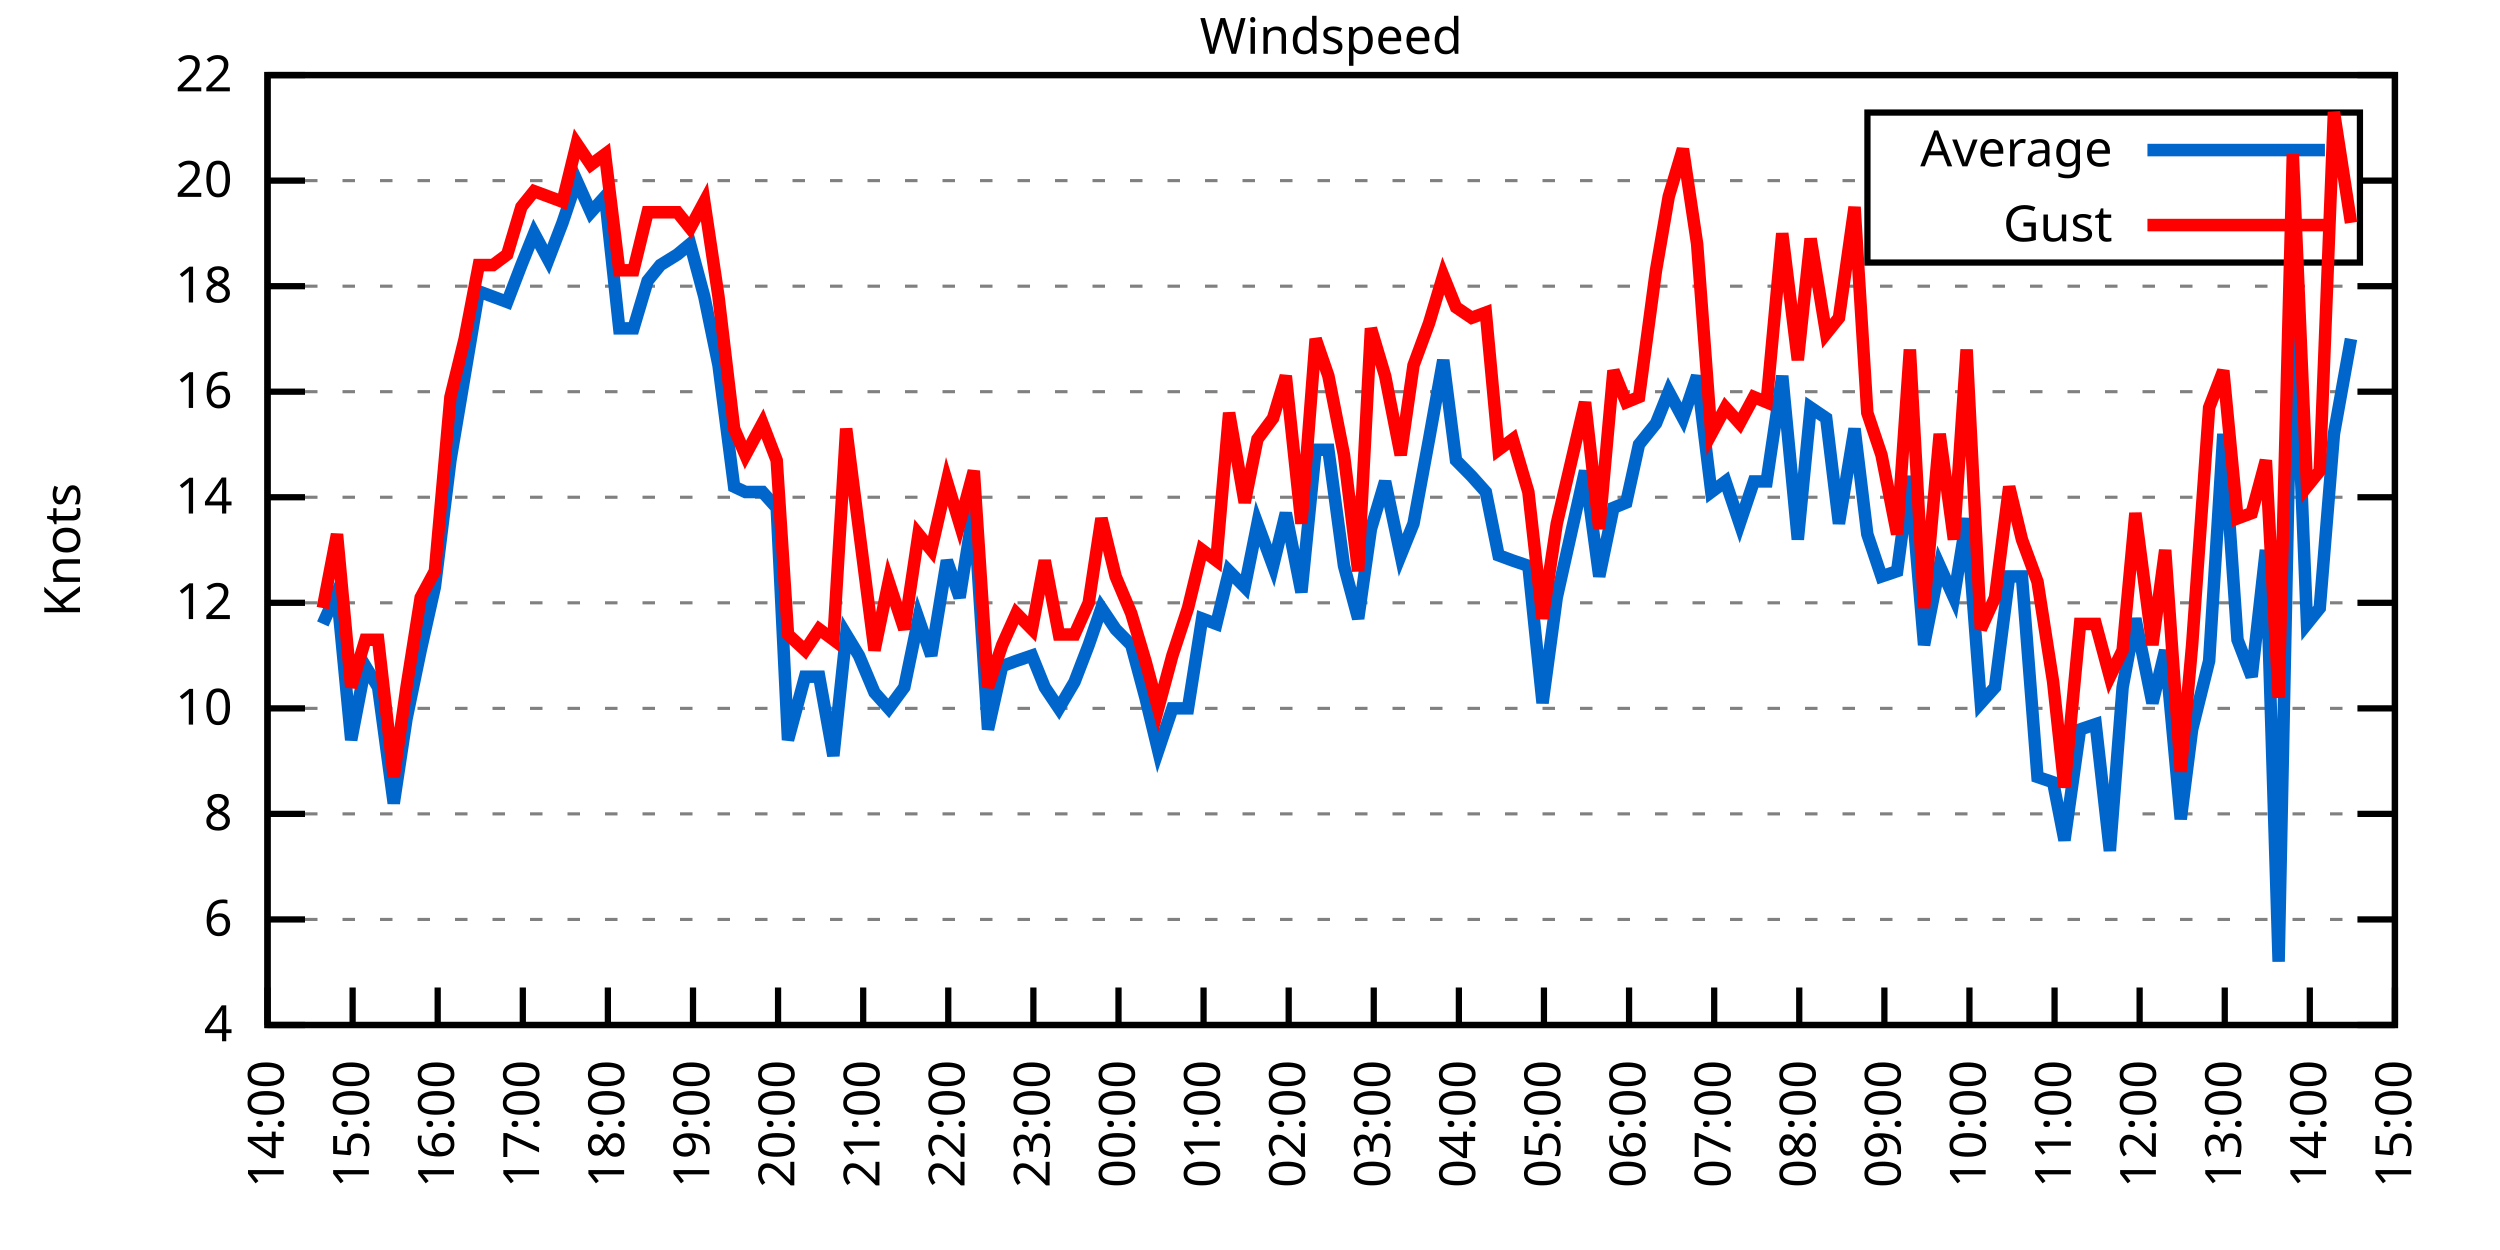
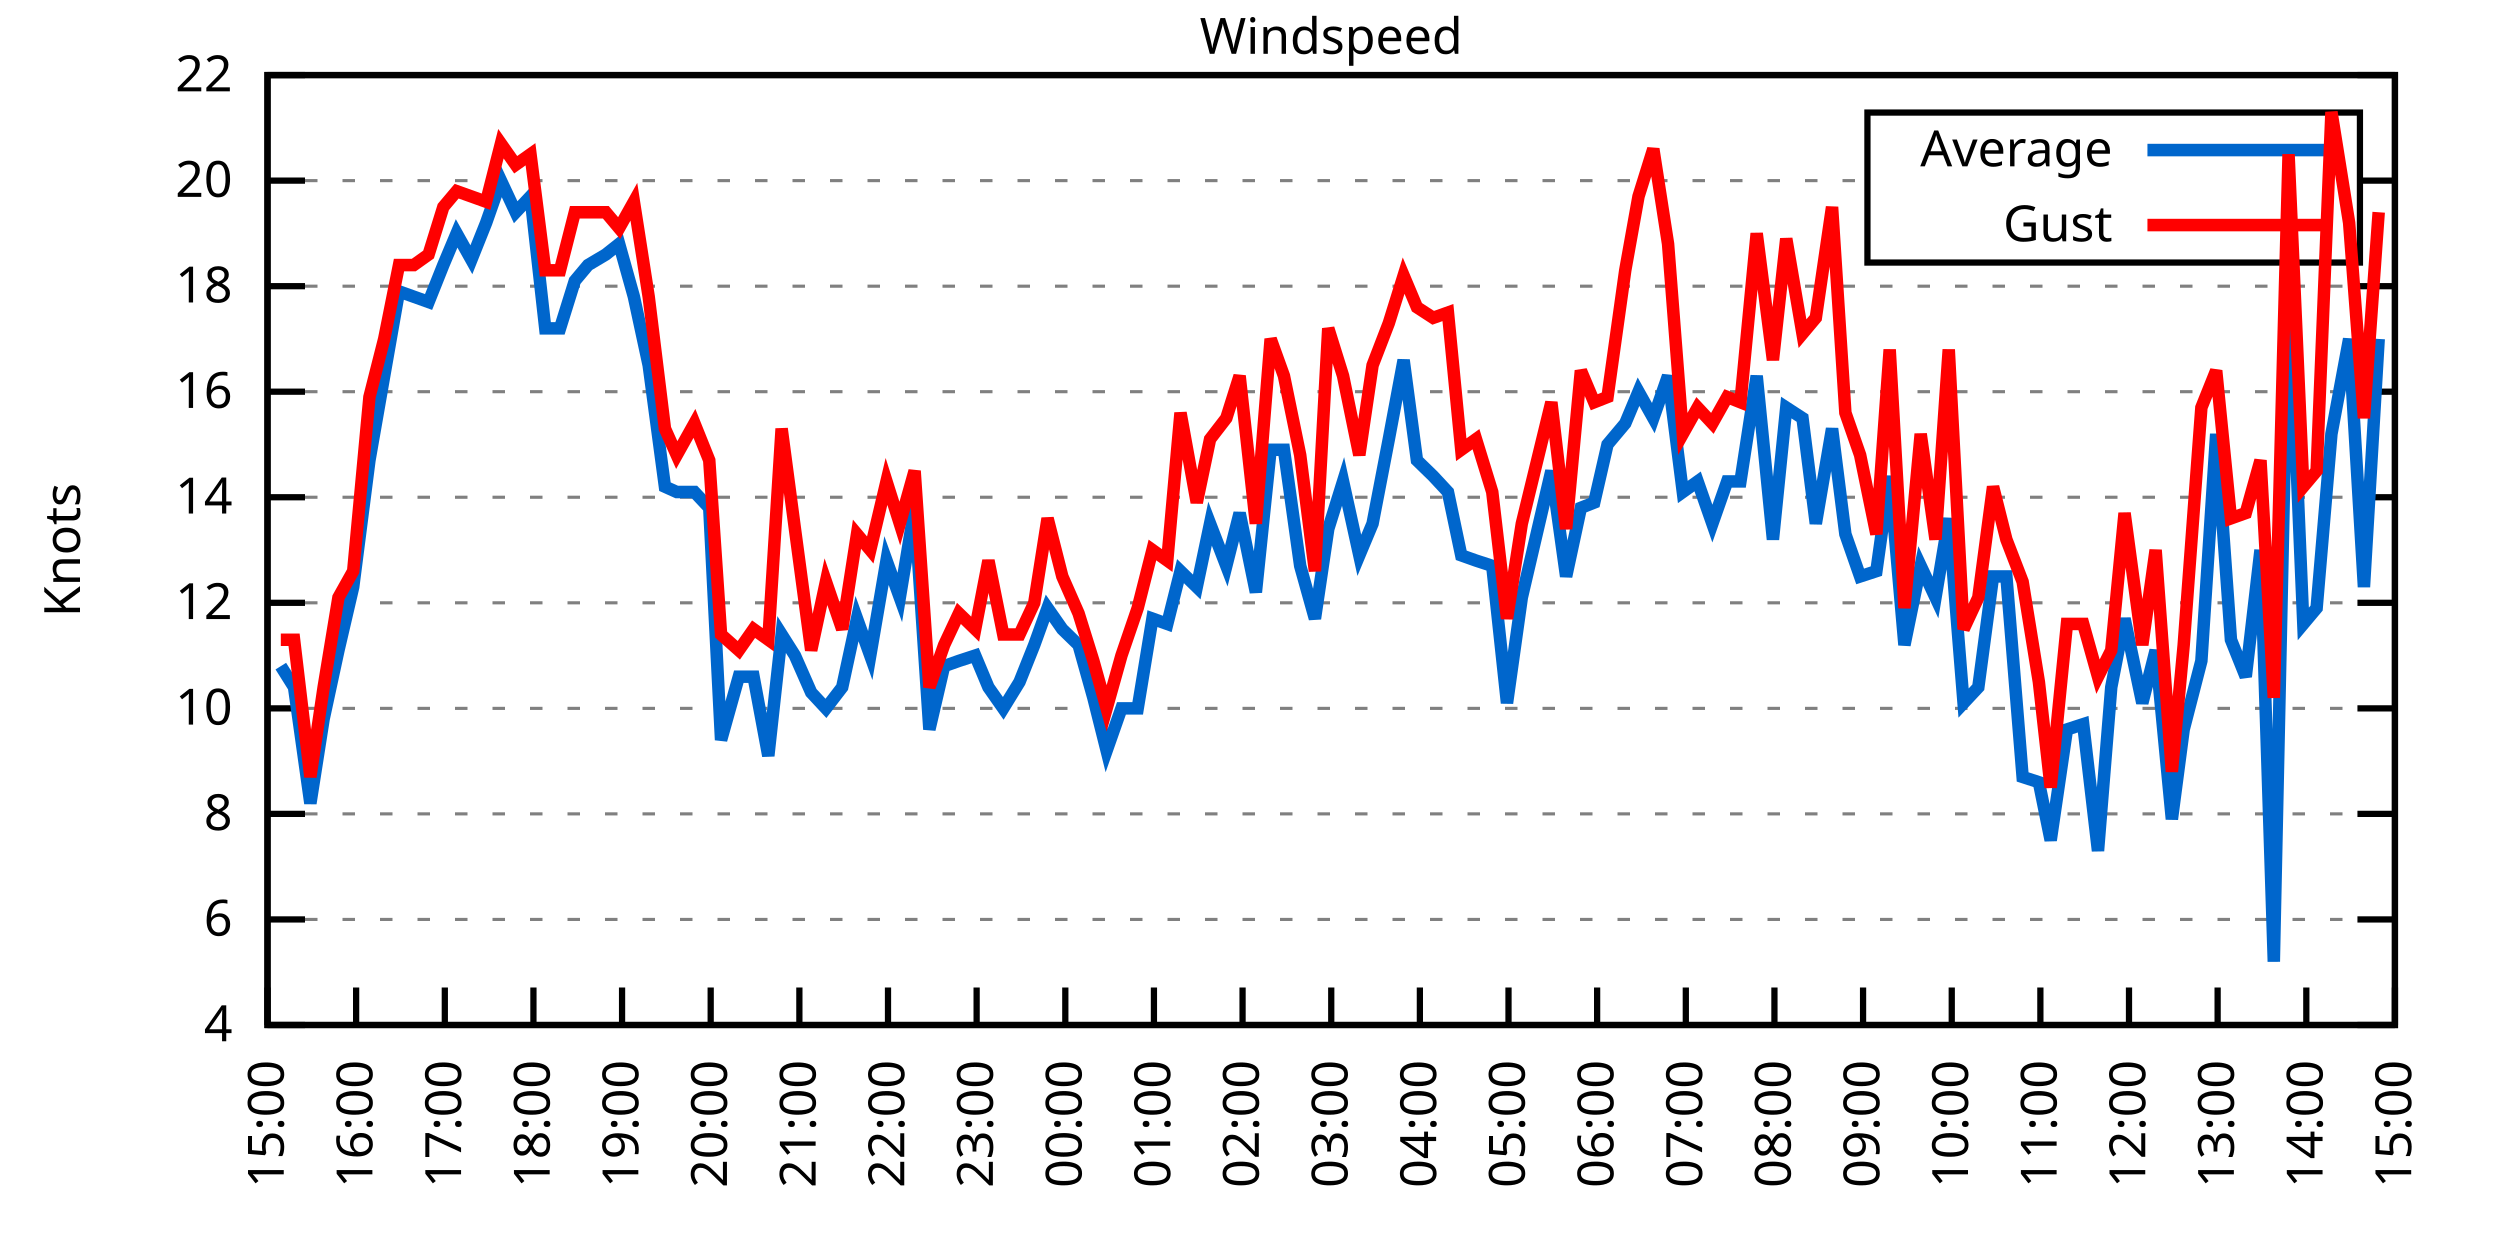
<svg xmlns="http://www.w3.org/2000/svg" xmlns:xlink="http://www.w3.org/1999/xlink" width="400" height="200" viewBox="0 0 400 200">
  <g id="gnuplot_canvas">
    <rect x="0" y="0" width="400" height="200" fill="none" />
    <defs>
      <circle id="gpDot" r="0.5" stroke-width="0.5" stroke="currentColor" />
      <path id="gpPt0" stroke-width="0.333" stroke="currentColor" d="M-1,0 h2 M0,-1 v2" />
      <path id="gpPt1" stroke-width="0.333" stroke="currentColor" d="M-1,-1 L1,1 M1,-1 L-1,1" />
      <path id="gpPt2" stroke-width="0.333" stroke="currentColor" d="M-1,0 L1,0 M0,-1 L0,1 M-1,-1 L1,1 M-1,1 L1,-1" />
      <rect id="gpPt3" stroke-width="0.333" stroke="currentColor" x="-1" y="-1" width="2" height="2" />
      <rect id="gpPt4" stroke-width="0.333" stroke="currentColor" fill="currentColor" x="-1" y="-1" width="2" height="2" />
      <circle id="gpPt5" stroke-width="0.333" stroke="currentColor" cx="0" cy="0" r="1" />
      <use xlink:href="#gpPt5" id="gpPt6" fill="currentColor" stroke="none" />
      <path id="gpPt7" stroke-width="0.333" stroke="currentColor" d="M0,-1.33 L-1.33,0.67 L1.33,0.67 z" />
      <use xlink:href="#gpPt7" id="gpPt8" fill="currentColor" stroke="none" />
      <use xlink:href="#gpPt7" id="gpPt9" stroke="currentColor" transform="rotate(180)" />
      <use xlink:href="#gpPt9" id="gpPt10" fill="currentColor" stroke="none" />
      <use xlink:href="#gpPt3" id="gpPt11" stroke="currentColor" transform="rotate(45)" />
      <use xlink:href="#gpPt11" id="gpPt12" fill="currentColor" stroke="none" />
      <path id="gpPt13" stroke-width="0.333" stroke="currentColor" d="M0,1.330 L1.265,0.411 L0.782,-1.067 L-0.782,-1.076 L-1.265,0.411 z" />
      <use xlink:href="#gpPt13" id="gpPt14" fill="currentColor" stroke="none" />
      <filter id="textbox" filterUnits="objectBoundingBox" x="0" y="0" height="1" width="1">
        <feFlood flood-color="white" flood-opacity="1" result="bgnd" />
        <feComposite in="SourceGraphic" in2="bgnd" operator="atop" />
      </filter>
      <filter id="greybox" filterUnits="objectBoundingBox" x="0" y="0" height="1" width="1">
        <feFlood flood-color="lightgrey" flood-opacity="1" result="grey" />
        <feComposite in="SourceGraphic" in2="grey" operator="atop" />
      </filter>
    </defs>
    <g fill="none" color="white" stroke="currentColor" stroke-width="1.00" stroke-linecap="butt" stroke-linejoin="miter">
</g>
    <g fill="none" color="black" stroke="currentColor" stroke-width="1.00" stroke-linecap="butt" stroke-linejoin="miter">
      <g stroke="none" shape-rendering="crispEdges">
        <polygon fill="rgb(255, 255, 255)" points="42.80,164.00 383.18,164.00 383.18,12.02 42.80,12.02 " />
      </g>
    </g>
    <g fill="none" color="black" stroke="currentColor" stroke-width="1.00" stroke-linecap="butt" stroke-linejoin="miter">
</g>
    <g fill="none" color="black" stroke="black" stroke-width="0.50" stroke-linecap="butt" stroke-linejoin="miter">
</g>
    <g fill="none" color="gray" stroke="currentColor" stroke-width="0.50" stroke-linecap="butt" stroke-linejoin="miter">
      <path stroke="gray" stroke-dasharray="2,4" class="gridline" d="M42.80,164.00 L383.19,164.00  " />
    </g>
    <g fill="none" color="gray" stroke="gray" stroke-width="1.00" stroke-linecap="butt" stroke-linejoin="miter">
</g>
    <g fill="none" color="black" stroke="currentColor" stroke-width="1.00" stroke-linecap="butt" stroke-linejoin="miter">
      <path stroke="black" d="M42.80,164.00 L48.80,164.00 M383.19,164.00 L377.19,164.00  " />
      <g transform="translate(37.20,166.60)" stroke="none" fill="black" font-family="Sans" font-size="8.00" text-anchor="end">
        <text>
          <tspan font-family="Sans"> 4</tspan>
        </text>
      </g>
    </g>
    <g fill="none" color="black" stroke="currentColor" stroke-width="1.00" stroke-linecap="butt" stroke-linejoin="miter">
</g>
    <g fill="none" color="black" stroke="black" stroke-width="0.50" stroke-linecap="butt" stroke-linejoin="miter">
</g>
    <g fill="none" color="gray" stroke="currentColor" stroke-width="0.50" stroke-linecap="butt" stroke-linejoin="miter">
      <path stroke="gray" stroke-dasharray="2,4" class="gridline" d="M42.80,147.11 L383.19,147.11  " />
    </g>
    <g fill="none" color="gray" stroke="gray" stroke-width="1.00" stroke-linecap="butt" stroke-linejoin="miter">
</g>
    <g fill="none" color="black" stroke="currentColor" stroke-width="1.00" stroke-linecap="butt" stroke-linejoin="miter">
      <path stroke="black" d="M42.80,147.11 L48.80,147.11 M383.19,147.11 L377.19,147.11  " />
      <g transform="translate(37.20,149.71)" stroke="none" fill="black" font-family="Sans" font-size="8.00" text-anchor="end">
        <text>
          <tspan font-family="Sans"> 6</tspan>
        </text>
      </g>
    </g>
    <g fill="none" color="black" stroke="currentColor" stroke-width="1.00" stroke-linecap="butt" stroke-linejoin="miter">
</g>
    <g fill="none" color="black" stroke="black" stroke-width="0.50" stroke-linecap="butt" stroke-linejoin="miter">
</g>
    <g fill="none" color="gray" stroke="currentColor" stroke-width="0.50" stroke-linecap="butt" stroke-linejoin="miter">
      <path stroke="gray" stroke-dasharray="2,4" class="gridline" d="M42.80,130.22 L383.19,130.22  " />
    </g>
    <g fill="none" color="gray" stroke="gray" stroke-width="1.00" stroke-linecap="butt" stroke-linejoin="miter">
</g>
    <g fill="none" color="black" stroke="currentColor" stroke-width="1.00" stroke-linecap="butt" stroke-linejoin="miter">
      <path stroke="black" d="M42.80,130.22 L48.80,130.22 M383.19,130.22 L377.19,130.22  " />
      <g transform="translate(37.20,132.82)" stroke="none" fill="black" font-family="Sans" font-size="8.00" text-anchor="end">
        <text>
          <tspan font-family="Sans"> 8</tspan>
        </text>
      </g>
    </g>
    <g fill="none" color="black" stroke="currentColor" stroke-width="1.00" stroke-linecap="butt" stroke-linejoin="miter">
</g>
    <g fill="none" color="black" stroke="black" stroke-width="0.50" stroke-linecap="butt" stroke-linejoin="miter">
</g>
    <g fill="none" color="gray" stroke="currentColor" stroke-width="0.50" stroke-linecap="butt" stroke-linejoin="miter">
      <path stroke="gray" stroke-dasharray="2,4" class="gridline" d="M42.80,113.34 L383.19,113.34  " />
    </g>
    <g fill="none" color="gray" stroke="gray" stroke-width="1.00" stroke-linecap="butt" stroke-linejoin="miter">
</g>
    <g fill="none" color="black" stroke="currentColor" stroke-width="1.00" stroke-linecap="butt" stroke-linejoin="miter">
      <path stroke="black" d="M42.80,113.34 L48.80,113.34 M383.19,113.34 L377.19,113.34  " />
      <g transform="translate(37.20,115.94)" stroke="none" fill="black" font-family="Sans" font-size="8.00" text-anchor="end">
        <text>
          <tspan font-family="Sans"> 10</tspan>
        </text>
      </g>
    </g>
    <g fill="none" color="black" stroke="currentColor" stroke-width="1.00" stroke-linecap="butt" stroke-linejoin="miter">
</g>
    <g fill="none" color="black" stroke="black" stroke-width="0.50" stroke-linecap="butt" stroke-linejoin="miter">
</g>
    <g fill="none" color="gray" stroke="currentColor" stroke-width="0.50" stroke-linecap="butt" stroke-linejoin="miter">
      <path stroke="gray" stroke-dasharray="2,4" class="gridline" d="M42.80,96.45 L383.19,96.45  " />
    </g>
    <g fill="none" color="gray" stroke="gray" stroke-width="1.00" stroke-linecap="butt" stroke-linejoin="miter">
</g>
    <g fill="none" color="black" stroke="currentColor" stroke-width="1.00" stroke-linecap="butt" stroke-linejoin="miter">
      <path stroke="black" d="M42.80,96.45 L48.80,96.45 M383.19,96.45 L377.19,96.45  " />
      <g transform="translate(37.20,99.05)" stroke="none" fill="black" font-family="Sans" font-size="8.00" text-anchor="end">
        <text>
          <tspan font-family="Sans"> 12</tspan>
        </text>
      </g>
    </g>
    <g fill="none" color="black" stroke="currentColor" stroke-width="1.00" stroke-linecap="butt" stroke-linejoin="miter">
</g>
    <g fill="none" color="black" stroke="black" stroke-width="0.50" stroke-linecap="butt" stroke-linejoin="miter">
</g>
    <g fill="none" color="gray" stroke="currentColor" stroke-width="0.50" stroke-linecap="butt" stroke-linejoin="miter">
      <path stroke="gray" stroke-dasharray="2,4" class="gridline" d="M42.80,79.56 L383.19,79.56  " />
    </g>
    <g fill="none" color="gray" stroke="gray" stroke-width="1.00" stroke-linecap="butt" stroke-linejoin="miter">
</g>
    <g fill="none" color="black" stroke="currentColor" stroke-width="1.00" stroke-linecap="butt" stroke-linejoin="miter">
      <path stroke="black" d="M42.80,79.56 L48.80,79.56 M383.19,79.56 L377.19,79.56  " />
      <g transform="translate(37.20,82.16)" stroke="none" fill="black" font-family="Sans" font-size="8.00" text-anchor="end">
        <text>
          <tspan font-family="Sans"> 14</tspan>
        </text>
      </g>
    </g>
    <g fill="none" color="black" stroke="currentColor" stroke-width="1.00" stroke-linecap="butt" stroke-linejoin="miter">
</g>
    <g fill="none" color="black" stroke="black" stroke-width="0.50" stroke-linecap="butt" stroke-linejoin="miter">
</g>
    <g fill="none" color="gray" stroke="currentColor" stroke-width="0.50" stroke-linecap="butt" stroke-linejoin="miter">
      <path stroke="gray" stroke-dasharray="2,4" class="gridline" d="M42.80,62.67 L383.19,62.67  " />
    </g>
    <g fill="none" color="gray" stroke="gray" stroke-width="1.00" stroke-linecap="butt" stroke-linejoin="miter">
</g>
    <g fill="none" color="black" stroke="currentColor" stroke-width="1.00" stroke-linecap="butt" stroke-linejoin="miter">
      <path stroke="black" d="M42.80,62.67 L48.80,62.67 M383.19,62.67 L377.19,62.67  " />
      <g transform="translate(37.20,65.27)" stroke="none" fill="black" font-family="Sans" font-size="8.00" text-anchor="end">
        <text>
          <tspan font-family="Sans"> 16</tspan>
        </text>
      </g>
    </g>
    <g fill="none" color="black" stroke="currentColor" stroke-width="1.00" stroke-linecap="butt" stroke-linejoin="miter">
</g>
    <g fill="none" color="black" stroke="black" stroke-width="0.50" stroke-linecap="butt" stroke-linejoin="miter">
</g>
    <g fill="none" color="gray" stroke="currentColor" stroke-width="0.50" stroke-linecap="butt" stroke-linejoin="miter">
      <path stroke="gray" stroke-dasharray="2,4" class="gridline" d="M42.80,45.79 L383.19,45.79  " />
    </g>
    <g fill="none" color="gray" stroke="gray" stroke-width="1.00" stroke-linecap="butt" stroke-linejoin="miter">
</g>
    <g fill="none" color="black" stroke="currentColor" stroke-width="1.00" stroke-linecap="butt" stroke-linejoin="miter">
      <path stroke="black" d="M42.80,45.79 L48.80,45.79 M383.19,45.79 L377.19,45.79  " />
      <g transform="translate(37.20,48.39)" stroke="none" fill="black" font-family="Sans" font-size="8.00" text-anchor="end">
        <text>
          <tspan font-family="Sans"> 18</tspan>
        </text>
      </g>
    </g>
    <g fill="none" color="black" stroke="currentColor" stroke-width="1.00" stroke-linecap="butt" stroke-linejoin="miter">
</g>
    <g fill="none" color="black" stroke="black" stroke-width="0.50" stroke-linecap="butt" stroke-linejoin="miter">
</g>
    <g fill="none" color="gray" stroke="currentColor" stroke-width="0.50" stroke-linecap="butt" stroke-linejoin="miter">
      <path stroke="gray" stroke-dasharray="2,4" class="gridline" d="M42.80,28.90 L298.79,28.90 M377.59,28.90 L383.19,28.90  " />
    </g>
    <g fill="none" color="gray" stroke="gray" stroke-width="1.00" stroke-linecap="butt" stroke-linejoin="miter">
</g>
    <g fill="none" color="black" stroke="currentColor" stroke-width="1.00" stroke-linecap="butt" stroke-linejoin="miter">
      <path stroke="black" d="M42.80,28.90 L48.80,28.90 M383.19,28.90 L377.19,28.90  " />
      <g transform="translate(37.20,31.50)" stroke="none" fill="black" font-family="Sans" font-size="8.00" text-anchor="end">
        <text>
          <tspan font-family="Sans"> 20</tspan>
        </text>
      </g>
    </g>
    <g fill="none" color="black" stroke="currentColor" stroke-width="1.00" stroke-linecap="butt" stroke-linejoin="miter">
</g>
    <g fill="none" color="black" stroke="black" stroke-width="0.50" stroke-linecap="butt" stroke-linejoin="miter">
</g>
    <g fill="none" color="gray" stroke="currentColor" stroke-width="0.50" stroke-linecap="butt" stroke-linejoin="miter">
      <path stroke="gray" stroke-dasharray="2,4" class="gridline" d="M42.80,12.01 L383.19,12.01  " />
    </g>
    <g fill="none" color="gray" stroke="gray" stroke-width="1.00" stroke-linecap="butt" stroke-linejoin="miter">
</g>
    <g fill="none" color="black" stroke="currentColor" stroke-width="1.00" stroke-linecap="butt" stroke-linejoin="miter">
      <path stroke="black" d="M42.80,12.01 L48.80,12.01 M383.19,12.01 L377.19,12.01  " />
      <g transform="translate(37.20,14.61)" stroke="none" fill="black" font-family="Sans" font-size="8.00" text-anchor="end">
        <text>
          <tspan font-family="Sans"> 22</tspan>
        </text>
      </g>
    </g>
    <g fill="none" color="black" stroke="currentColor" stroke-width="1.00" stroke-linecap="butt" stroke-linejoin="miter">
      <path stroke="black" d="M42.80,164.00 L42.80,158.00  " />
      <g transform="translate(45.40,169.60) rotate(270.00)" stroke="none" fill="black" font-family="Sans" font-size="8.00" text-anchor="end">
        <text>
-           <tspan font-family="Sans">14:00</tspan>
-         </text>
-       </g>
-     </g>
-     <g fill="none" color="black" stroke="currentColor" stroke-width="1.00" stroke-linecap="butt" stroke-linejoin="miter">
-       <path stroke="black" d="M56.42,164.00 L56.42,158.00  " />
-       <g transform="translate(59.02,169.60) rotate(270.00)" stroke="none" fill="black" font-family="Sans" font-size="8.00" text-anchor="end">
-         <text>
          <tspan font-family="Sans">15:00</tspan>
        </text>
      </g>
    </g>
    <g fill="none" color="black" stroke="currentColor" stroke-width="1.00" stroke-linecap="butt" stroke-linejoin="miter">
-       <path stroke="black" d="M70.03,164.00 L70.03,158.00  " />
-       <g transform="translate(72.63,169.60) rotate(270.00)" stroke="none" fill="black" font-family="Sans" font-size="8.00" text-anchor="end">
+       <path stroke="black" d="M56.98,164.00 L56.98,158.00  " />
+       <g transform="translate(59.58,169.60) rotate(270.00)" stroke="none" fill="black" font-family="Sans" font-size="8.00" text-anchor="end">
        <text>
          <tspan font-family="Sans">16:00</tspan>
        </text>
      </g>
    </g>
    <g fill="none" color="black" stroke="currentColor" stroke-width="1.00" stroke-linecap="butt" stroke-linejoin="miter">
-       <path stroke="black" d="M83.65,164.00 L83.65,158.00  " />
-       <g transform="translate(86.25,169.60) rotate(270.00)" stroke="none" fill="black" font-family="Sans" font-size="8.00" text-anchor="end">
+       <path stroke="black" d="M71.17,164.00 L71.17,158.00  " />
+       <g transform="translate(73.77,169.60) rotate(270.00)" stroke="none" fill="black" font-family="Sans" font-size="8.00" text-anchor="end">
        <text>
          <tspan font-family="Sans">17:00</tspan>
        </text>
      </g>
    </g>
    <g fill="none" color="black" stroke="currentColor" stroke-width="1.00" stroke-linecap="butt" stroke-linejoin="miter">
-       <path stroke="black" d="M97.26,164.00 L97.26,158.00  " />
-       <g transform="translate(99.86,169.60) rotate(270.00)" stroke="none" fill="black" font-family="Sans" font-size="8.00" text-anchor="end">
+       <path stroke="black" d="M85.35,164.00 L85.35,158.00  " />
+       <g transform="translate(87.95,169.60) rotate(270.00)" stroke="none" fill="black" font-family="Sans" font-size="8.00" text-anchor="end">
        <text>
          <tspan font-family="Sans">18:00</tspan>
        </text>
      </g>
    </g>
    <g fill="none" color="black" stroke="currentColor" stroke-width="1.00" stroke-linecap="butt" stroke-linejoin="miter">
-       <path stroke="black" d="M110.88,164.00 L110.88,158.00  " />
-       <g transform="translate(113.48,169.60) rotate(270.00)" stroke="none" fill="black" font-family="Sans" font-size="8.00" text-anchor="end">
+       <path stroke="black" d="M99.53,164.00 L99.53,158.00  " />
+       <g transform="translate(102.13,169.60) rotate(270.00)" stroke="none" fill="black" font-family="Sans" font-size="8.00" text-anchor="end">
        <text>
          <tspan font-family="Sans">19:00</tspan>
        </text>
      </g>
    </g>
    <g fill="none" color="black" stroke="currentColor" stroke-width="1.00" stroke-linecap="butt" stroke-linejoin="miter">
-       <path stroke="black" d="M124.49,164.00 L124.49,158.00  " />
-       <g transform="translate(127.09,169.60) rotate(270.00)" stroke="none" fill="black" font-family="Sans" font-size="8.00" text-anchor="end">
+       <path stroke="black" d="M113.71,164.00 L113.71,158.00  " />
+       <g transform="translate(116.31,169.60) rotate(270.00)" stroke="none" fill="black" font-family="Sans" font-size="8.00" text-anchor="end">
        <text>
          <tspan font-family="Sans">20:00</tspan>
        </text>
      </g>
    </g>
    <g fill="none" color="black" stroke="currentColor" stroke-width="1.00" stroke-linecap="butt" stroke-linejoin="miter">
-       <path stroke="black" d="M138.11,164.00 L138.11,158.00  " />
-       <g transform="translate(140.71,169.60) rotate(270.00)" stroke="none" fill="black" font-family="Sans" font-size="8.00" text-anchor="end">
+       <path stroke="black" d="M127.90,164.00 L127.90,158.00  " />
+       <g transform="translate(130.50,169.60) rotate(270.00)" stroke="none" fill="black" font-family="Sans" font-size="8.00" text-anchor="end">
        <text>
          <tspan font-family="Sans">21:00</tspan>
        </text>
      </g>
    </g>
    <g fill="none" color="black" stroke="currentColor" stroke-width="1.00" stroke-linecap="butt" stroke-linejoin="miter">
-       <path stroke="black" d="M151.72,164.00 L151.72,158.00  " />
-       <g transform="translate(154.32,169.60) rotate(270.00)" stroke="none" fill="black" font-family="Sans" font-size="8.00" text-anchor="end">
+       <path stroke="black" d="M142.08,164.00 L142.08,158.00  " />
+       <g transform="translate(144.68,169.60) rotate(270.00)" stroke="none" fill="black" font-family="Sans" font-size="8.00" text-anchor="end">
        <text>
          <tspan font-family="Sans">22:00</tspan>
        </text>
      </g>
    </g>
    <g fill="none" color="black" stroke="currentColor" stroke-width="1.00" stroke-linecap="butt" stroke-linejoin="miter">
-       <path stroke="black" d="M165.34,164.00 L165.34,158.00  " />
-       <g transform="translate(167.94,169.60) rotate(270.00)" stroke="none" fill="black" font-family="Sans" font-size="8.00" text-anchor="end">
+       <path stroke="black" d="M156.26,164.00 L156.26,158.00  " />
+       <g transform="translate(158.86,169.60) rotate(270.00)" stroke="none" fill="black" font-family="Sans" font-size="8.00" text-anchor="end">
        <text>
          <tspan font-family="Sans">23:00</tspan>
        </text>
      </g>
    </g>
    <g fill="none" color="black" stroke="currentColor" stroke-width="1.00" stroke-linecap="butt" stroke-linejoin="miter">
-       <path stroke="black" d="M178.96,164.00 L178.96,158.00  " />
-       <g transform="translate(181.56,169.60) rotate(270.00)" stroke="none" fill="black" font-family="Sans" font-size="8.00" text-anchor="end">
+       <path stroke="black" d="M170.45,164.00 L170.45,158.00  " />
+       <g transform="translate(173.05,169.60) rotate(270.00)" stroke="none" fill="black" font-family="Sans" font-size="8.00" text-anchor="end">
        <text>
          <tspan font-family="Sans">00:00</tspan>
        </text>
      </g>
    </g>
    <g fill="none" color="black" stroke="currentColor" stroke-width="1.00" stroke-linecap="butt" stroke-linejoin="miter">
-       <path stroke="black" d="M192.57,164.00 L192.57,158.00  " />
-       <g transform="translate(195.17,169.60) rotate(270.00)" stroke="none" fill="black" font-family="Sans" font-size="8.00" text-anchor="end">
+       <path stroke="black" d="M184.63,164.00 L184.63,158.00  " />
+       <g transform="translate(187.23,169.60) rotate(270.00)" stroke="none" fill="black" font-family="Sans" font-size="8.00" text-anchor="end">
        <text>
          <tspan font-family="Sans">01:00</tspan>
        </text>
      </g>
    </g>
    <g fill="none" color="black" stroke="currentColor" stroke-width="1.00" stroke-linecap="butt" stroke-linejoin="miter">
-       <path stroke="black" d="M206.19,164.00 L206.19,158.00  " />
-       <g transform="translate(208.79,169.60) rotate(270.00)" stroke="none" fill="black" font-family="Sans" font-size="8.00" text-anchor="end">
+       <path stroke="black" d="M198.81,164.00 L198.81,158.00  " />
+       <g transform="translate(201.41,169.60) rotate(270.00)" stroke="none" fill="black" font-family="Sans" font-size="8.00" text-anchor="end">
        <text>
          <tspan font-family="Sans">02:00</tspan>
        </text>
      </g>
    </g>
    <g fill="none" color="black" stroke="currentColor" stroke-width="1.00" stroke-linecap="butt" stroke-linejoin="miter">
-       <path stroke="black" d="M219.80,164.00 L219.80,158.00  " />
-       <g transform="translate(222.40,169.60) rotate(270.00)" stroke="none" fill="black" font-family="Sans" font-size="8.00" text-anchor="end">
+       <path stroke="black" d="M213.00,164.00 L213.00,158.00  " />
+       <g transform="translate(215.60,169.60) rotate(270.00)" stroke="none" fill="black" font-family="Sans" font-size="8.00" text-anchor="end">
        <text>
          <tspan font-family="Sans">03:00</tspan>
        </text>
      </g>
    </g>
    <g fill="none" color="black" stroke="currentColor" stroke-width="1.00" stroke-linecap="butt" stroke-linejoin="miter">
-       <path stroke="black" d="M233.42,164.00 L233.42,158.00  " />
-       <g transform="translate(236.02,169.60) rotate(270.00)" stroke="none" fill="black" font-family="Sans" font-size="8.00" text-anchor="end">
+       <path stroke="black" d="M227.18,164.00 L227.18,158.00  " />
+       <g transform="translate(229.78,169.60) rotate(270.00)" stroke="none" fill="black" font-family="Sans" font-size="8.00" text-anchor="end">
        <text>
          <tspan font-family="Sans">04:00</tspan>
        </text>
      </g>
    </g>
    <g fill="none" color="black" stroke="currentColor" stroke-width="1.00" stroke-linecap="butt" stroke-linejoin="miter">
-       <path stroke="black" d="M247.03,164.00 L247.03,158.00  " />
-       <g transform="translate(249.63,169.60) rotate(270.00)" stroke="none" fill="black" font-family="Sans" font-size="8.00" text-anchor="end">
+       <path stroke="black" d="M241.36,164.00 L241.36,158.00  " />
+       <g transform="translate(243.96,169.60) rotate(270.00)" stroke="none" fill="black" font-family="Sans" font-size="8.00" text-anchor="end">
        <text>
          <tspan font-family="Sans">05:00</tspan>
        </text>
      </g>
    </g>
    <g fill="none" color="black" stroke="currentColor" stroke-width="1.00" stroke-linecap="butt" stroke-linejoin="miter">
-       <path stroke="black" d="M260.65,164.00 L260.65,158.00  " />
-       <g transform="translate(263.25,169.60) rotate(270.00)" stroke="none" fill="black" font-family="Sans" font-size="8.00" text-anchor="end">
+       <path stroke="black" d="M255.54,164.00 L255.54,158.00  " />
+       <g transform="translate(258.14,169.60) rotate(270.00)" stroke="none" fill="black" font-family="Sans" font-size="8.00" text-anchor="end">
        <text>
          <tspan font-family="Sans">06:00</tspan>
        </text>
      </g>
    </g>
    <g fill="none" color="black" stroke="currentColor" stroke-width="1.00" stroke-linecap="butt" stroke-linejoin="miter">
-       <path stroke="black" d="M274.27,164.00 L274.27,158.00  " />
-       <g transform="translate(276.87,169.60) rotate(270.00)" stroke="none" fill="black" font-family="Sans" font-size="8.00" text-anchor="end">
+       <path stroke="black" d="M269.73,164.00 L269.73,158.00  " />
+       <g transform="translate(272.33,169.60) rotate(270.00)" stroke="none" fill="black" font-family="Sans" font-size="8.00" text-anchor="end">
        <text>
          <tspan font-family="Sans">07:00</tspan>
        </text>
      </g>
    </g>
    <g fill="none" color="black" stroke="currentColor" stroke-width="1.00" stroke-linecap="butt" stroke-linejoin="miter">
-       <path stroke="black" d="M287.88,164.00 L287.88,158.00  " />
-       <g transform="translate(290.48,169.60) rotate(270.00)" stroke="none" fill="black" font-family="Sans" font-size="8.00" text-anchor="end">
+       <path stroke="black" d="M283.91,164.00 L283.91,158.00  " />
+       <g transform="translate(286.51,169.60) rotate(270.00)" stroke="none" fill="black" font-family="Sans" font-size="8.00" text-anchor="end">
        <text>
          <tspan font-family="Sans">08:00</tspan>
        </text>
      </g>
    </g>
    <g fill="none" color="black" stroke="currentColor" stroke-width="1.00" stroke-linecap="butt" stroke-linejoin="miter">
-       <path stroke="black" d="M301.50,164.00 L301.50,158.00  " />
-       <g transform="translate(304.10,169.60) rotate(270.00)" stroke="none" fill="black" font-family="Sans" font-size="8.00" text-anchor="end">
+       <path stroke="black" d="M298.09,164.00 L298.09,158.00  " />
+       <g transform="translate(300.69,169.60) rotate(270.00)" stroke="none" fill="black" font-family="Sans" font-size="8.00" text-anchor="end">
        <text>
          <tspan font-family="Sans">09:00</tspan>
        </text>
      </g>
    </g>
    <g fill="none" color="black" stroke="currentColor" stroke-width="1.00" stroke-linecap="butt" stroke-linejoin="miter">
-       <path stroke="black" d="M315.11,164.00 L315.11,158.00  " />
-       <g transform="translate(317.71,169.60) rotate(270.00)" stroke="none" fill="black" font-family="Sans" font-size="8.00" text-anchor="end">
+       <path stroke="black" d="M312.28,164.00 L312.28,158.00  " />
+       <g transform="translate(314.88,169.60) rotate(270.00)" stroke="none" fill="black" font-family="Sans" font-size="8.00" text-anchor="end">
        <text>
          <tspan font-family="Sans">10:00</tspan>
        </text>
      </g>
    </g>
    <g fill="none" color="black" stroke="currentColor" stroke-width="1.00" stroke-linecap="butt" stroke-linejoin="miter">
-       <path stroke="black" d="M328.73,164.00 L328.73,158.00  " />
-       <g transform="translate(331.33,169.60) rotate(270.00)" stroke="none" fill="black" font-family="Sans" font-size="8.00" text-anchor="end">
+       <path stroke="black" d="M326.46,164.00 L326.46,158.00  " />
+       <g transform="translate(329.06,169.60) rotate(270.00)" stroke="none" fill="black" font-family="Sans" font-size="8.00" text-anchor="end">
        <text>
          <tspan font-family="Sans">11:00</tspan>
        </text>
      </g>
    </g>
    <g fill="none" color="black" stroke="currentColor" stroke-width="1.00" stroke-linecap="butt" stroke-linejoin="miter">
-       <path stroke="black" d="M342.34,164.00 L342.34,158.00  " />
-       <g transform="translate(344.94,169.60) rotate(270.00)" stroke="none" fill="black" font-family="Sans" font-size="8.00" text-anchor="end">
+       <path stroke="black" d="M340.64,164.00 L340.64,158.00  " />
+       <g transform="translate(343.24,169.60) rotate(270.00)" stroke="none" fill="black" font-family="Sans" font-size="8.00" text-anchor="end">
        <text>
          <tspan font-family="Sans">12:00</tspan>
        </text>
      </g>
    </g>
    <g fill="none" color="black" stroke="currentColor" stroke-width="1.00" stroke-linecap="butt" stroke-linejoin="miter">
-       <path stroke="black" d="M355.96,164.00 L355.96,158.00  " />
-       <g transform="translate(358.56,169.60) rotate(270.00)" stroke="none" fill="black" font-family="Sans" font-size="8.00" text-anchor="end">
+       <path stroke="black" d="M354.82,164.00 L354.82,158.00  " />
+       <g transform="translate(357.42,169.60) rotate(270.00)" stroke="none" fill="black" font-family="Sans" font-size="8.00" text-anchor="end">
        <text>
          <tspan font-family="Sans">13:00</tspan>
        </text>
      </g>
    </g>
    <g fill="none" color="black" stroke="currentColor" stroke-width="1.00" stroke-linecap="butt" stroke-linejoin="miter">
-       <path stroke="black" d="M369.57,164.00 L369.57,158.00  " />
-       <g transform="translate(372.17,169.60) rotate(270.00)" stroke="none" fill="black" font-family="Sans" font-size="8.00" text-anchor="end">
+       <path stroke="black" d="M369.01,164.00 L369.01,158.00  " />
+       <g transform="translate(371.61,169.60) rotate(270.00)" stroke="none" fill="black" font-family="Sans" font-size="8.00" text-anchor="end">
        <text>
          <tspan font-family="Sans">14:00</tspan>
        </text>
      </g>
    </g>
    <g fill="none" color="black" stroke="currentColor" stroke-width="1.00" stroke-linecap="butt" stroke-linejoin="miter">
      <path stroke="black" d="M383.19,164.00 L383.19,158.00  " />
      <g transform="translate(385.79,169.60) rotate(270.00)" stroke="none" fill="black" font-family="Sans" font-size="8.00" text-anchor="end">
        <text>
          <tspan font-family="Sans">15:00</tspan>
        </text>
      </g>
    </g>
    <g fill="none" color="black" stroke="currentColor" stroke-width="1.00" stroke-linecap="butt" stroke-linejoin="miter">
</g>
    <g fill="none" color="black" stroke="currentColor" stroke-width="1.00" stroke-linecap="butt" stroke-linejoin="miter">
      <path stroke="black" d="M42.80,12.01 L42.80,164.00 L383.19,164.00 L383.19,12.01 L42.80,12.01 Z  " />
    </g>
    <g fill="none" color="black" stroke="currentColor" stroke-width="1.00" stroke-linecap="butt" stroke-linejoin="miter">
</g>
    <g fill="none" color="black" stroke="currentColor" stroke-width="1.00" stroke-linecap="butt" stroke-linejoin="miter">
      <path stroke="black" d="M298.79,42.01 L298.79,18.01 L377.59,18.01 L377.59,42.01 L298.79,42.01 Z  " />
    </g>
    <g id="Windspeed_plot_1">
      <g fill="none" color="white" stroke="black" stroke-width="2.00" stroke-linecap="butt" stroke-linejoin="miter">
</g>
      <g fill="none" color="black" stroke="currentColor" stroke-width="2.00" stroke-linecap="butt" stroke-linejoin="miter">
        <g transform="translate(337.99,26.61)" stroke="none" fill="black" font-family="Sans" font-size="8.00" text-anchor="end">
          <text>
            <tspan font-family="Sans">Average</tspan>
          </text>
        </g>
      </g>
      <g fill="none" color="black" stroke="currentColor" stroke-width="2.00" stroke-linecap="butt" stroke-linejoin="miter">
-         <path stroke="rgb(  0, 102, 204)" d="M343.59,24.01 L371.99,24.01 M51.65,99.83 L53.92,94.76 L56.19,118.40 L58.46,106.58 L60.50,109.96 L63.00,128.54   L65.04,115.03 L67.31,104.05 L69.58,93.92 L72.07,73.65 L74.34,60.14 L76.61,46.63 L78.88,47.47 L81.15,48.32   L83.42,42.41 L85.46,37.34 L87.73,41.56 L90.00,35.65 L92.27,28.90 L94.54,33.96 L96.81,31.43 L99.08,52.54   L101.35,52.54 L103.62,44.94 L105.66,42.41 L108.38,40.72 L110.42,39.03 L112.69,47.47 L114.96,58.45 L117.46,77.87   L119.27,78.72 L122.00,78.72 L124.27,81.25 L126.08,118.40 L128.81,108.27 L131.07,108.27 L133.34,120.94 L135.39,101.52   L137.43,104.89 L139.92,110.80 L142.19,113.34 L144.69,109.96 L146.96,98.98 L149.00,104.89 L151.50,89.69 L153.54,95.60   L155.81,81.25 L158.08,116.71 L160.35,106.58 L162.62,105.74 L165.11,104.89 L167.16,109.96 L169.43,113.34 L171.92,109.11   L174.19,103.20 L176.23,97.29 L178.50,100.67 L181.00,103.20 L183.27,111.65 L185.31,120.09 L187.58,113.34 L190.08,113.34   L192.34,98.98 L194.61,99.83 L196.66,91.38 L199.15,93.92 L201.19,83.78 L203.69,90.54 L205.73,82.09 L208.23,94.76   L210.50,71.96 L212.54,71.96 L215.04,90.54 L217.31,98.98 L219.35,84.63 L221.62,77.03 L224.11,88.85 L226.16,83.78   L228.65,70.27 L230.92,57.61 L232.96,73.65 L235.46,76.18 L237.73,78.72 L239.77,88.85 L242.04,89.69 L244.54,90.54   L246.81,112.49 L249.08,95.60 L253.61,75.34 L255.88,92.23 L258.15,81.25 L260.20,80.41 L262.24,71.12 L264.96,67.74   L267.00,62.67 L269.27,66.90 L271.54,60.14 L273.81,78.72 L276.08,77.03 L278.35,83.78 L280.62,77.03 L282.66,77.03   L285.16,60.14 L287.65,86.32 L289.70,65.21 L292.19,66.90 L294.23,83.78 L296.73,68.58 L298.77,85.47 L301.04,92.23   L303.54,91.38 L305.58,76.18 L307.85,103.20 L310.35,90.54 L312.62,95.60 L314.66,82.94 L316.93,112.49 L319.20,109.96   L321.47,92.23 L323.51,92.23 L326.00,124.31 L328.50,125.16 L330.32,134.45 L332.81,116.71 L335.31,115.87 L337.58,136.14   L339.62,109.96 L341.66,98.98 L344.39,112.49 L346.43,104.05 L348.92,131.07 L350.74,116.71 L353.46,105.74 L355.73,69.43   L358.00,102.36 L360.27,108.27 L362.54,88.00 L364.58,153.87 L366.85,44.10 L369.12,99.83 L371.16,97.29 L373.43,69.43   L376.16,54.23  " />
+         <path stroke="rgb(  0, 102, 204)" d="M343.59,24.01 L371.99,24.01 M44.93,106.58 L47.05,109.96 L49.66,128.54 L51.78,115.03 L54.15,104.05 L56.51,93.92   L59.11,73.65 L61.47,60.14 L63.84,46.63 L66.20,47.47 L68.57,48.32 L70.93,42.41 L73.06,37.34 L75.42,41.56   L77.78,35.65 L80.15,28.90 L82.51,33.96 L84.88,31.43 L87.24,52.54 L89.60,52.54 L91.97,44.94 L94.09,42.41   L96.93,40.72 L99.06,39.03 L101.42,47.47 L103.79,58.45 L106.39,77.87 L108.28,78.72 L111.11,78.72 L113.48,81.25   L115.37,118.40 L118.21,108.27 L120.57,108.27 L122.93,120.94 L125.06,101.52 L127.19,104.89 L129.79,110.80 L132.15,113.34   L134.75,109.96 L137.12,98.98 L139.24,104.89 L141.84,89.69 L143.97,95.60 L146.34,81.25 L148.70,116.71 L151.06,106.58   L153.43,105.74 L156.03,104.89 L158.15,109.96 L160.52,113.34 L163.12,109.11 L165.48,103.20 L167.61,97.29 L169.97,100.67   L172.57,103.20 L174.94,111.65 L177.06,120.09 L179.43,113.34 L182.03,113.34 L184.39,98.98 L186.76,99.83 L188.88,91.38   L191.48,93.92 L193.61,83.78 L196.21,90.54 L198.34,82.09 L200.94,94.76 L203.30,71.96 L205.43,71.96 L208.03,90.54   L210.39,98.98 L212.52,84.63 L214.89,77.03 L217.49,88.85 L219.61,83.78 L222.21,70.27 L224.58,57.61 L226.71,73.65   L229.31,76.18 L231.67,78.72 L233.80,88.85 L236.16,89.69 L238.76,90.54 L241.12,112.49 L243.49,95.60 L248.22,75.34   L250.58,92.23 L252.94,81.25 L255.07,80.41 L257.20,71.12 L260.04,67.74 L262.16,62.67 L264.53,66.90 L266.89,60.14   L269.25,78.72 L271.62,77.03 L273.98,83.78 L276.35,77.03 L278.47,77.03 L281.07,60.14 L283.67,86.32 L285.80,65.21   L288.40,66.90 L290.53,83.78 L293.13,68.58 L295.26,85.47 L297.62,92.23 L300.22,91.38 L302.35,76.18 L304.71,103.20   L307.31,90.54 L309.68,95.60 L311.80,82.94 L314.17,112.49 L316.53,109.96 L318.89,92.23 L321.02,92.23 L323.62,124.31   L326.22,125.16 L328.11,134.45 L330.71,116.71 L333.31,115.87 L335.68,136.14 L337.80,109.96 L339.93,98.98 L342.77,112.49   L344.90,104.05 L347.50,131.07 L349.39,116.71 L352.22,105.74 L354.59,69.43 L356.95,102.36 L359.32,108.27 L361.68,88.00   L363.81,153.87 L366.17,44.10 L368.53,99.83 L370.66,97.29 L373.03,69.43 L375.86,54.23 L378.23,93.92 L380.59,54.23    " />
      </g>
    </g>
    <g id="Windspeed_plot_2">
      <g fill="none" color="black" stroke="currentColor" stroke-width="2.00" stroke-linecap="butt" stroke-linejoin="miter">
        <g transform="translate(337.99,38.61)" stroke="none" fill="black" font-family="Sans" font-size="8.00" text-anchor="end">
          <text>
            <tspan font-family="Sans">Gust</tspan>
          </text>
        </g>
      </g>
      <g fill="none" color="black" stroke="currentColor" stroke-width="2.00" stroke-linecap="butt" stroke-linejoin="miter">
-         <path stroke="rgb(255,   0,   0)" d="M343.59,36.01 L371.99,36.01 M51.65,97.29 L53.92,85.47 L56.19,109.96 L58.46,102.36 L60.50,102.36 L63.00,124.31   L65.04,109.96 L67.31,95.60 L69.58,91.38 L72.07,63.52 L74.34,54.23 L76.61,42.41 L78.88,42.41 L81.15,40.72   L83.42,33.12 L85.46,30.59 L87.73,31.43 L90.00,32.28 L92.27,22.99 L94.54,26.36 L96.81,24.68 L99.08,43.25   L101.35,43.25 L103.62,33.96 L105.66,33.96 L108.38,33.96 L110.42,36.50 L112.69,32.28 L114.96,47.47 L117.46,68.58   L119.27,72.81 L122.00,67.74 L124.27,73.65 L126.08,101.52 L128.81,104.05 L131.07,100.67 L133.34,102.36 L135.39,68.58   L137.43,84.63 L139.92,104.05 L142.19,93.07 L144.69,100.67 L146.96,85.47 L149.00,88.00 L151.50,77.03 L153.54,83.78   L155.81,75.34 L158.08,109.96 L160.35,103.20 L162.62,98.14 L165.11,100.67 L167.16,89.69 L169.43,101.52 L171.92,101.52   L174.19,96.45 L176.23,82.94 L178.50,92.23 L181.00,98.14 L183.27,105.74 L185.31,113.34 L187.58,104.89 L190.08,97.29   L192.34,88.00 L194.61,89.69 L196.66,66.05 L199.15,80.41 L201.19,70.27 L203.69,66.90 L205.73,60.14 L208.23,83.78   L210.50,54.23 L212.54,60.14 L215.04,72.81 L217.31,91.38 L219.35,52.54 L221.62,60.14 L224.11,72.81 L226.16,58.45   L228.65,51.70 L230.92,44.10 L232.96,49.16 L235.46,50.85 L237.73,50.01 L239.77,71.96 L242.04,70.27 L244.54,78.72   L246.81,98.98 L249.08,83.78 L253.61,64.36 L255.88,84.63 L258.15,59.30 L260.20,64.36 L262.24,63.52 L264.96,43.25   L267.00,31.43 L269.27,23.83 L271.54,39.03 L273.81,69.43 L276.08,65.21 L278.35,67.74 L280.62,63.52 L282.66,64.36   L285.16,37.34 L287.65,57.61 L289.70,38.19 L292.19,53.39 L294.23,50.85 L296.73,33.12 L298.77,66.05 L301.04,72.81   L303.54,85.47 L305.58,55.92 L307.85,97.29 L310.35,69.43 L312.62,86.32 L314.66,55.92 L316.93,100.67 L319.20,95.60   L321.47,77.87 L323.51,86.32 L326.00,93.07 L328.50,109.11 L330.32,126.00 L332.81,99.83 L335.31,99.83 L337.58,108.27   L339.62,104.05 L341.66,82.09 L344.39,103.20 L346.43,88.00 L348.92,123.47 L350.74,103.20 L353.46,65.21 L355.73,59.30   L358.00,82.94 L360.27,82.09 L362.54,73.65 L364.58,111.65 L366.85,24.68 L369.12,77.87 L371.16,75.34 L373.43,17.92   L376.16,35.65  " />
+         <path stroke="rgb(255,   0,   0)" d="M343.59,36.01 L371.99,36.01 M44.93,102.36 L47.05,102.36 L49.66,124.31 L51.78,109.96 L54.15,95.60 L56.51,91.38   L59.11,63.52 L61.47,54.23 L63.84,42.41 L66.20,42.41 L68.57,40.72 L70.93,33.12 L73.06,30.59 L75.42,31.43   L77.78,32.28 L80.15,22.99 L82.51,26.36 L84.88,24.68 L87.24,43.25 L89.60,43.25 L91.97,33.96 L94.09,33.96   L96.93,33.96 L99.06,36.50 L101.42,32.28 L103.79,47.47 L106.39,68.58 L108.28,72.81 L111.11,67.74 L113.48,73.65   L115.37,101.52 L118.21,104.05 L120.57,100.67 L122.93,102.36 L125.06,68.58 L127.19,84.63 L129.79,104.05 L132.15,93.07   L134.75,100.67 L137.12,85.47 L139.24,88.00 L141.84,77.03 L143.97,83.78 L146.34,75.34 L148.70,109.96 L151.06,103.20   L153.43,98.14 L156.03,100.67 L158.15,89.69 L160.52,101.52 L163.12,101.52 L165.48,96.45 L167.61,82.94 L169.97,92.23   L172.57,98.14 L174.94,105.74 L177.06,113.34 L179.43,104.89 L182.03,97.29 L184.39,88.00 L186.76,89.69 L188.88,66.05   L191.48,80.41 L193.61,70.27 L196.21,66.90 L198.34,60.14 L200.94,83.78 L203.30,54.23 L205.43,60.14 L208.03,72.81   L210.39,91.38 L212.52,52.54 L214.89,60.14 L217.49,72.81 L219.61,58.45 L222.21,51.70 L224.58,44.10 L226.71,49.16   L229.31,50.85 L231.67,50.01 L233.80,71.96 L236.16,70.27 L238.76,78.72 L241.12,98.98 L243.49,83.78 L248.22,64.36   L250.58,84.63 L252.94,59.30 L255.07,64.36 L257.20,63.52 L260.04,43.25 L262.16,31.43 L264.53,23.83 L266.89,39.03   L269.25,69.43 L271.62,65.21 L273.98,67.74 L276.35,63.52 L278.47,64.36 L281.07,37.34 L283.67,57.61 L285.80,38.19   L288.40,53.39 L290.53,50.85 L293.13,33.12 L295.26,66.05 L297.62,72.81 L300.22,85.47 L302.35,55.92 L304.71,97.29   L307.31,69.43 L309.68,86.32 L311.80,55.92 L314.17,100.67 L316.53,95.60 L318.89,77.87 L321.02,86.32 L323.62,93.07   L326.22,109.11 L328.11,126.00 L330.71,99.83 L333.31,99.83 L335.68,108.27 L337.80,104.05 L339.93,82.09 L342.77,103.20   L344.90,88.00 L347.50,123.47 L349.39,103.20 L352.22,65.21 L354.59,59.30 L356.95,82.94 L359.32,82.09 L361.68,73.65   L363.81,111.65 L366.17,24.68 L368.53,77.87 L370.66,75.34 L373.03,17.92 L375.86,35.65 L378.23,66.90 L380.59,33.96    " />
      </g>
    </g>
    <g fill="none" color="black" stroke="currentColor" stroke-width="2.00" stroke-linecap="butt" stroke-linejoin="miter">
</g>
    <g fill="none" color="black" stroke="black" stroke-width="1.00" stroke-linecap="butt" stroke-linejoin="miter">
</g>
    <g fill="none" color="black" stroke="currentColor" stroke-width="1.00" stroke-linecap="butt" stroke-linejoin="miter">
      <path stroke="black" d="M42.80,12.01 L42.80,164.00 L383.19,164.00 L383.19,12.01 L42.80,12.01 Z  " />
      <g transform="translate(12.80,88.01) rotate(270.00)" stroke="none" fill="black" font-family="Sans" font-size="8.00" text-anchor="middle">
        <text>
          <tspan font-family="Sans">Knots</tspan>
        </text>
      </g>
    </g>
    <g fill="none" color="black" stroke="currentColor" stroke-width="1.00" stroke-linecap="butt" stroke-linejoin="miter">
</g>
    <g fill="none" color="black" stroke="currentColor" stroke-width="1.00" stroke-linecap="butt" stroke-linejoin="miter">
      <g transform="translate(212.99,8.61)" stroke="none" fill="black" font-family="Sans" font-size="8.00" text-anchor="middle">
        <text>
          <tspan font-family="Sans">Windspeed</tspan>
        </text>
      </g>
    </g>
    <g fill="none" color="black" stroke="currentColor" stroke-width="1.00" stroke-linecap="butt" stroke-linejoin="miter">
</g>
  </g>
</svg>
